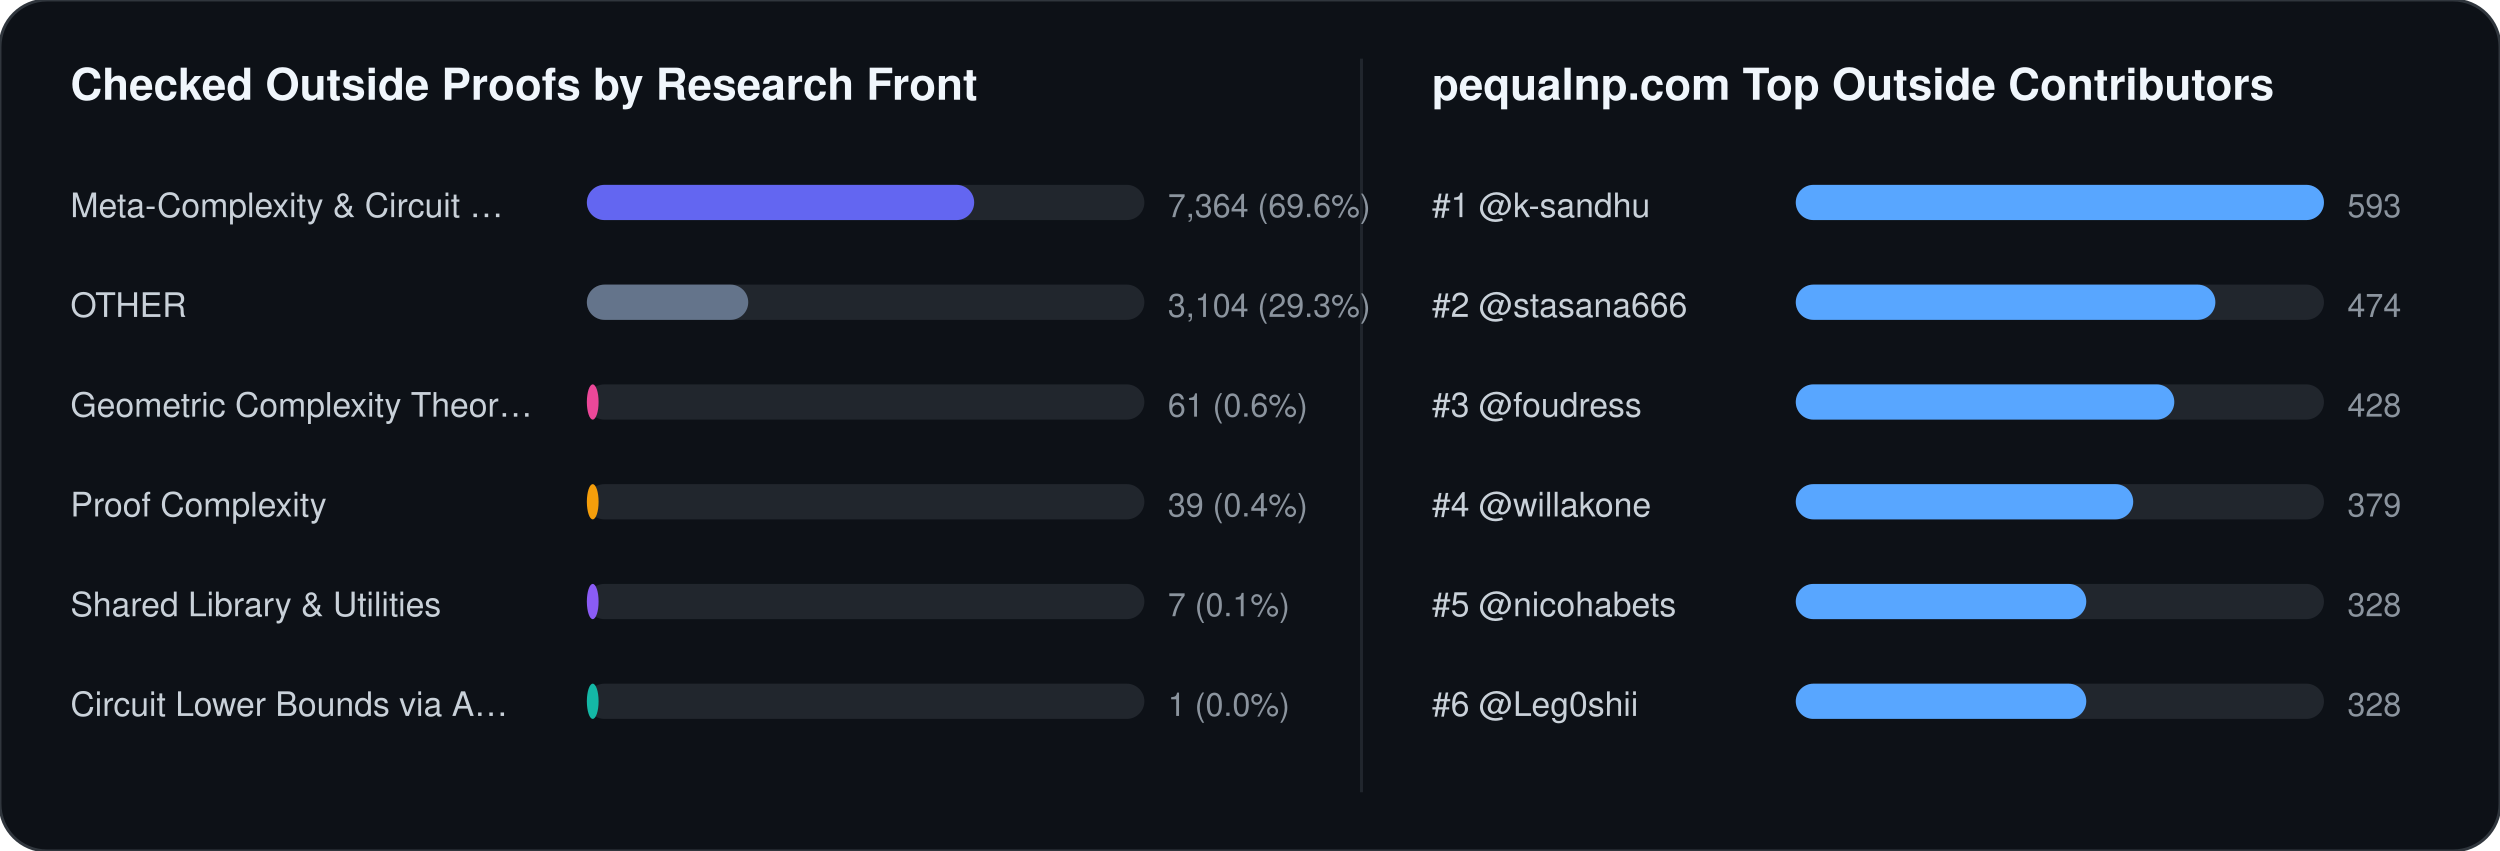
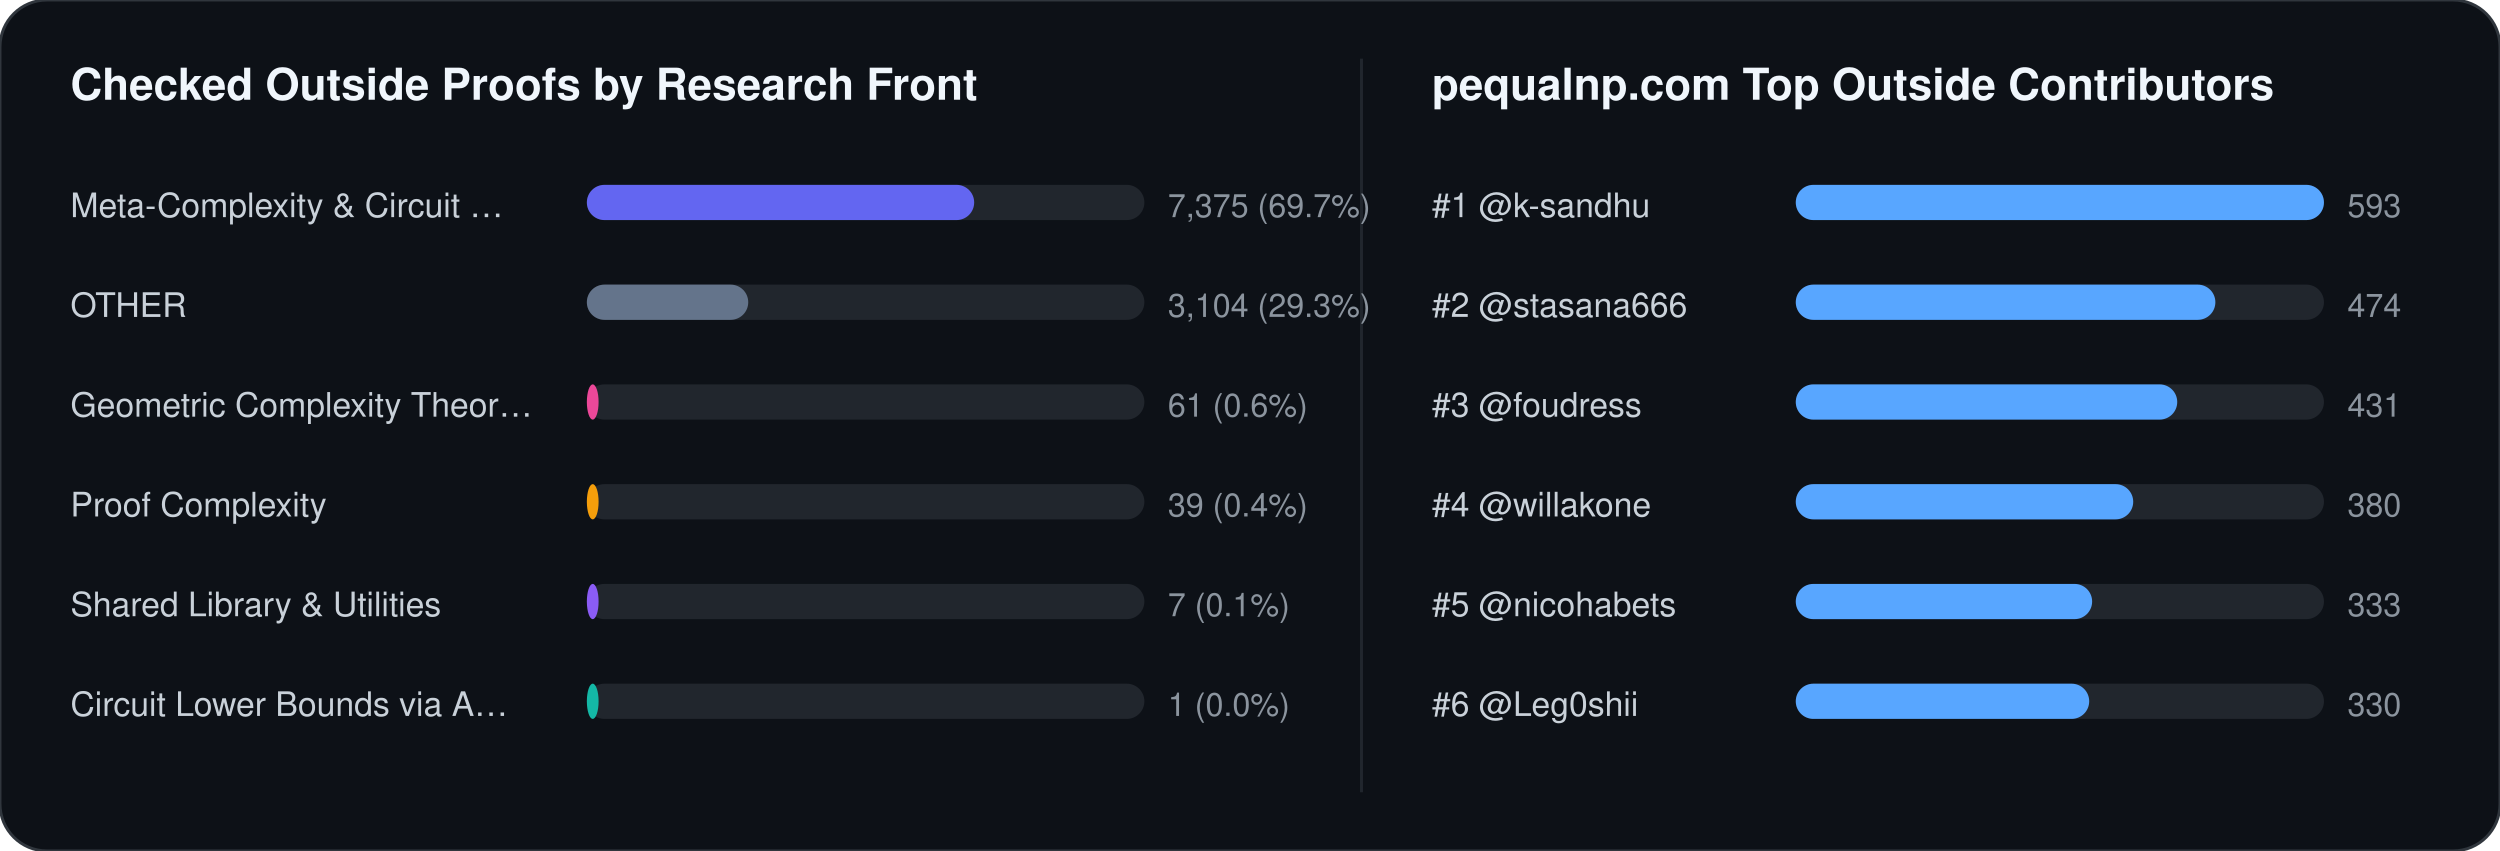
<svg xmlns="http://www.w3.org/2000/svg" width="852" height="290" viewBox="0 0 852 290" font-family="-apple-system,BlinkMacSystemFont,Segoe UI,Helvetica,Arial,sans-serif">
  <rect width="852" height="290" rx="16" fill="#0d1117" stroke="#30363d" stroke-width="1" />
  <text x="24" y="34" fill="#f0f6fc" font-size="15" font-weight="700">Checked Outside Proofs by Research Front</text>
  <line x1="464" y1="20" x2="464" y2="270" stroke="#21262d" stroke-width="1" />
  <text x="488" y="34" fill="#f0f6fc" font-size="15" font-weight="700">pequalnp.com Top Outside Contributors</text>
  <text x="24" y="74" fill="#c9d1d9" font-size="11.5">Meta-Complexity &amp; Circuit …</text>
  <rect x="200" y="63" width="190" height="12" rx="6" fill="#21262d" />
  <rect x="200" y="63" width="132" height="12" rx="6" fill="#6366f1" />
-   <text x="398" y="74" fill="#8b949e" font-size="11">7,364 (69.6%)</text>
+   <text x="398" y="74" fill="#8b949e" font-size="11">7,375 (69.7%)</text>
  <text x="24" y="108" fill="#c9d1d9" font-size="11.5">OTHER</text>
  <rect x="200" y="97" width="190" height="12" rx="6" fill="#21262d" />
  <rect x="200" y="97" width="55" height="12" rx="6" fill="#64748b" />
  <text x="398" y="108" fill="#8b949e" font-size="11">3,104 (29.3%)</text>
  <text x="24" y="142" fill="#c9d1d9" font-size="11.5">Geometric Complexity Theor…</text>
  <rect x="200" y="131" width="190" height="12" rx="6" fill="#21262d" />
  <rect x="200" y="131" width="4" height="12" rx="6" fill="#ec4899" />
  <text x="398" y="142" fill="#8b949e" font-size="11">61 (0.6%)</text>
  <text x="24" y="176" fill="#c9d1d9" font-size="11.5">Proof Complexity</text>
  <rect x="200" y="165" width="190" height="12" rx="6" fill="#21262d" />
  <rect x="200" y="165" width="4" height="12" rx="6" fill="#f59e0b" />
  <text x="398" y="176" fill="#8b949e" font-size="11">39 (0.4%)</text>
  <text x="24" y="210" fill="#c9d1d9" font-size="11.5">Shared Library &amp; Utilities</text>
  <rect x="200" y="199" width="190" height="12" rx="6" fill="#21262d" />
  <rect x="200" y="199" width="4" height="12" rx="6" fill="#8b5cf6" />
  <text x="398" y="210" fill="#8b949e" font-size="11">7 (0.1%)</text>
  <text x="24" y="244" fill="#c9d1d9" font-size="11.5">Circuit Lower Bounds via A…</text>
  <rect x="200" y="233" width="190" height="12" rx="6" fill="#21262d" />
  <rect x="200" y="233" width="4" height="12" rx="6" fill="#14b8a6" />
  <text x="398" y="244" fill="#8b949e" font-size="11">1 (0.0%)</text>
  <text x="488" y="74" fill="#c9d1d9" font-size="11.5">#1 @k-sandhu</text>
  <rect x="612" y="63" width="180" height="12" rx="6" fill="#21262d" />
  <rect x="612" y="63" width="180" height="12" rx="6" fill="#58a6ff" />
  <text x="800" y="74" fill="#8b949e" font-size="11">593</text>
  <text x="488" y="108" fill="#c9d1d9" font-size="11.5">#2 @stasana666</text>
  <rect x="612" y="97" width="180" height="12" rx="6" fill="#21262d" />
  <rect x="612" y="97" width="143" height="12" rx="6" fill="#58a6ff" />
  <text x="800" y="108" fill="#8b949e" font-size="11">474</text>
  <text x="488" y="142" fill="#c9d1d9" font-size="11.5">#3 @foudress</text>
  <rect x="612" y="131" width="180" height="12" rx="6" fill="#21262d" />
-   <rect x="612" y="131" width="129" height="12" rx="6" fill="#58a6ff" />
-   <text x="800" y="142" fill="#8b949e" font-size="11">428</text>
+   <rect x="612" y="131" width="130" height="12" rx="6" fill="#58a6ff" />
+   <text x="800" y="142" fill="#8b949e" font-size="11">431</text>
  <text x="488" y="176" fill="#c9d1d9" font-size="11.5">#4 @willakone</text>
  <rect x="612" y="165" width="180" height="12" rx="6" fill="#21262d" />
  <rect x="612" y="165" width="115" height="12" rx="6" fill="#58a6ff" />
-   <text x="800" y="176" fill="#8b949e" font-size="11">379</text>
+   <text x="800" y="176" fill="#8b949e" font-size="11">380</text>
  <text x="488" y="210" fill="#c9d1d9" font-size="11.5">#5 @nicohabets</text>
  <rect x="612" y="199" width="180" height="12" rx="6" fill="#21262d" />
-   <rect x="612" y="199" width="99" height="12" rx="6" fill="#58a6ff" />
-   <text x="800" y="210" fill="#8b949e" font-size="11">328</text>
+   <rect x="612" y="199" width="101" height="12" rx="6" fill="#58a6ff" />
+   <text x="800" y="210" fill="#8b949e" font-size="11">333</text>
  <text x="488" y="244" fill="#c9d1d9" font-size="11.5">#6 @Leg0shii</text>
  <rect x="612" y="233" width="180" height="12" rx="6" fill="#21262d" />
-   <rect x="612" y="233" width="99" height="12" rx="6" fill="#58a6ff" />
-   <text x="800" y="244" fill="#8b949e" font-size="11">328</text>
+   <rect x="612" y="233" width="100" height="12" rx="6" fill="#58a6ff" />
+   <text x="800" y="244" fill="#8b949e" font-size="11">330</text>
</svg>
